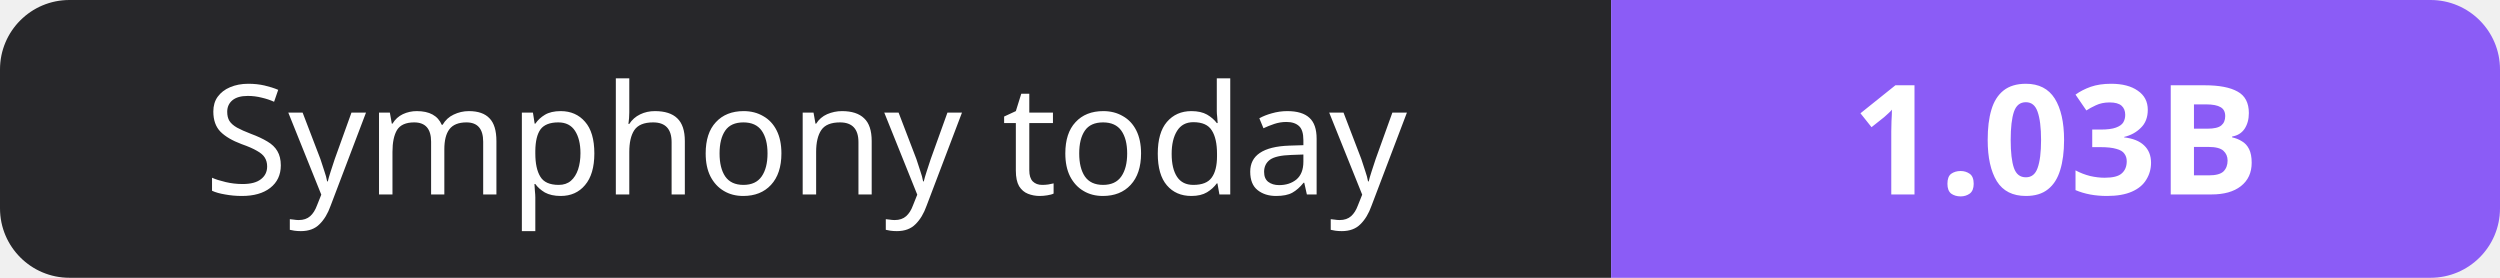
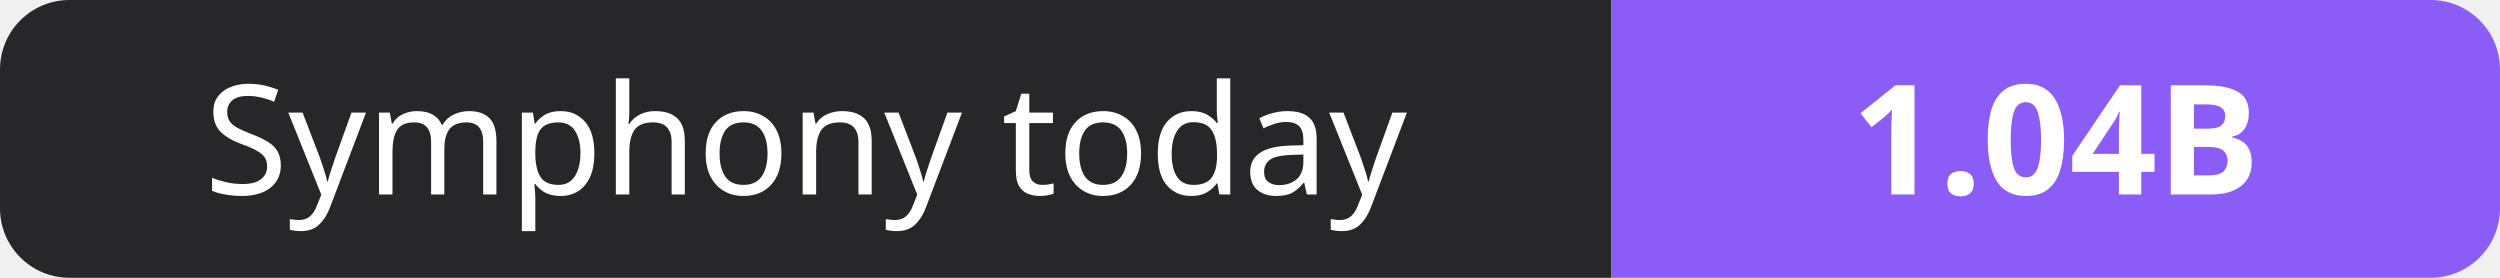
- <svg xmlns="http://www.w3.org/2000/svg" width="180" height="20" role="img" aria-label="Symphony today: 1.03B">
+ <svg xmlns="http://www.w3.org/2000/svg" width="180" height="20" role="img" aria-label="Symphony today: 1.04B">
  <clipPath id="r">
    <rect width="180" height="20" rx="5" fill="#fff" />
  </clipPath>
  <g clip-path="url(#r)">
    <rect width="116" height="20" fill="#27272a" />
    <rect x="116" width="64" height="20" fill="#8b5cf6" />
  </g>
  <g fill="#fff" text-anchor="middle" font-family="Verdana,Geneva,sans-serif" font-size="11">
    <text x="58.0" y="14">Symphony today</text>
-     <text x="148.0" y="14" font-weight="700">1.03B</text>
+     <text x="148.0" y="14" font-weight="700">1.04B</text>
  </g>
</svg>
